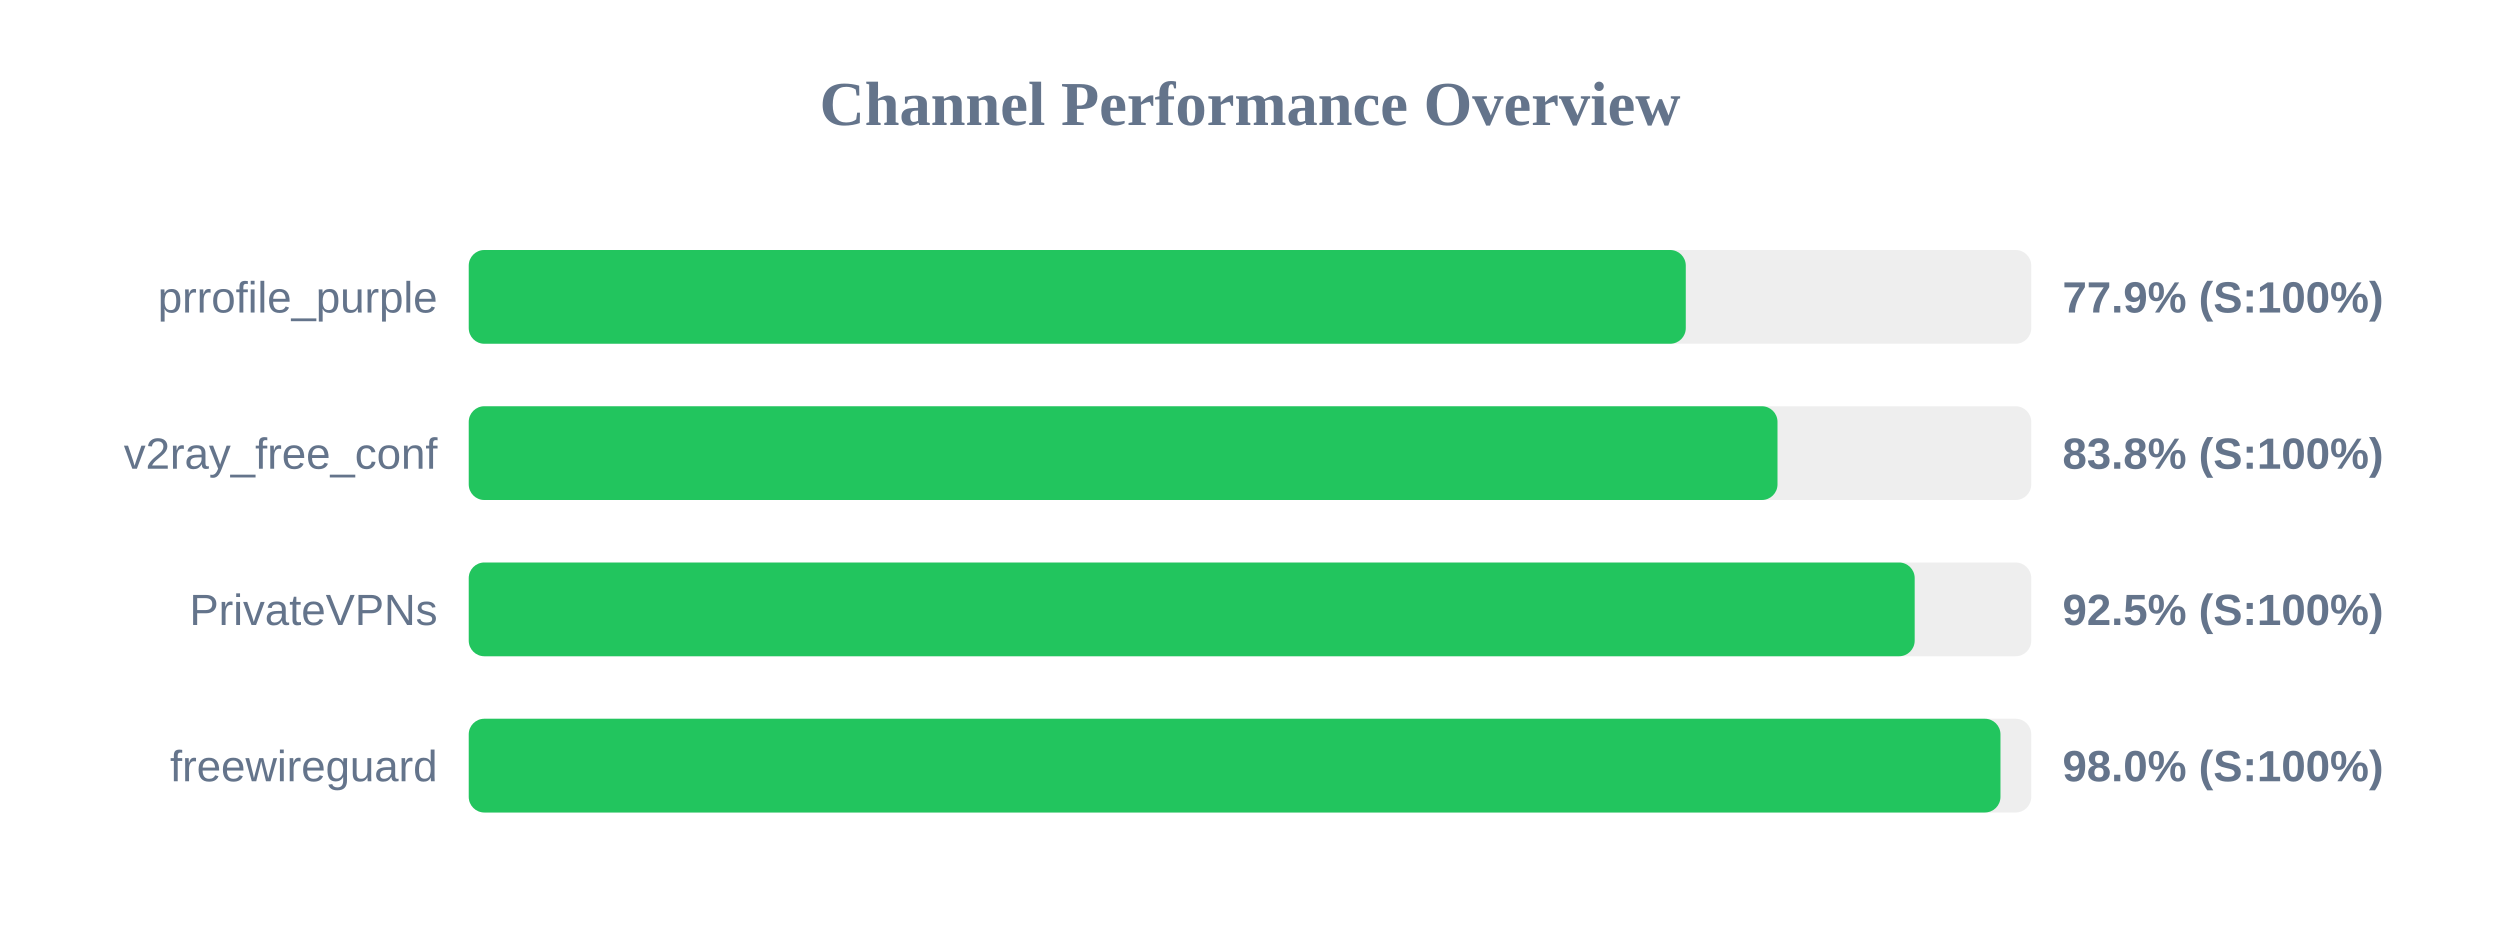
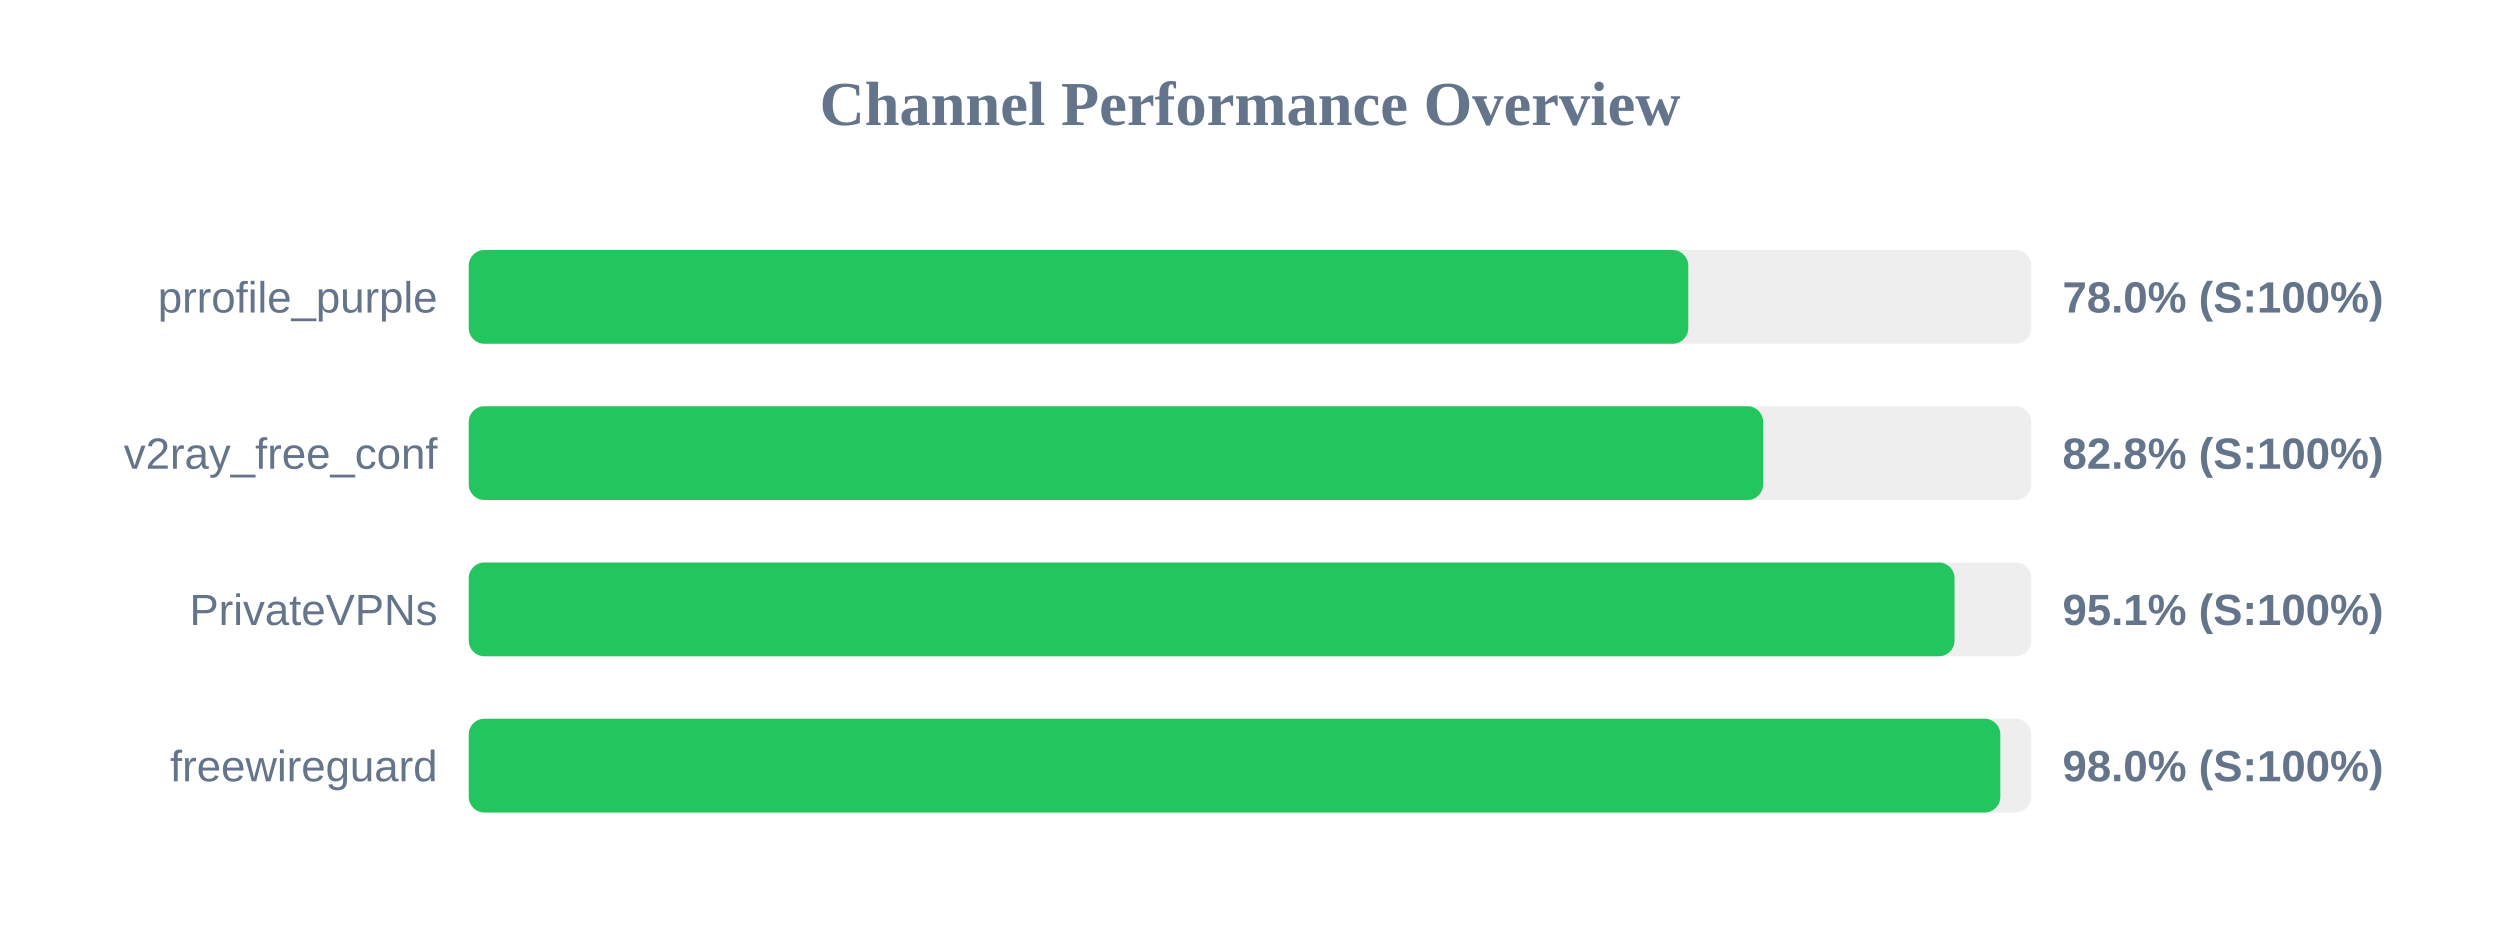
<svg xmlns="http://www.w3.org/2000/svg" width="800" height="300" version="1.1">
  <style>
        .row { font: 14px Arial; fill: #64748b; }
        .score { font: bold 14px Arial; fill: #64748b; }
    </style>
  <text x="400" y="40" text-anchor="middle" font-size="20px" font-weight="bold" fill="#64748b">Channel Performance Overview</text>
  <rect x="150" y="80" width="500" height="30" fill="#eee" rx="5" />
-   <rect x="150" y="80" width="389.45" height="30" fill="#22c55e" rx="5" />
+   <rect x="150" y="80" width="390.25" height="30" fill="#22c55e" rx="5" />
  <text x="140" y="100" text-anchor="end" class="row">prrofile_purple</text>
-   <text x="660" y="100" text-anchor="start" class="score">77.9% (S:100%)</text>
+   <text x="660" y="100" text-anchor="start" class="score">78.0% (S:100%)</text>
  <rect x="150" y="130" width="500" height="30" fill="#eee" rx="5" />
-   <rect x="150" y="130" width="418.8" height="30" fill="#22c55e" rx="5" />
+   <rect x="150" y="130" width="414.2" height="30" fill="#22c55e" rx="5" />
  <text x="140" y="150" text-anchor="end" class="row">v2ray_free_conf</text>
-   <text x="660" y="150" text-anchor="start" class="score">83.8% (S:100%)</text>
+   <text x="660" y="150" text-anchor="start" class="score">82.8% (S:100%)</text>
  <rect x="150" y="180" width="500" height="30" fill="#eee" rx="5" />
-   <rect x="150" y="180" width="462.7" height="30" fill="#22c55e" rx="5" />
+   <rect x="150" y="180" width="475.45" height="30" fill="#22c55e" rx="5" />
  <text x="140" y="200" text-anchor="end" class="row">PrivateVPNs</text>
-   <text x="660" y="200" text-anchor="start" class="score">92.5% (S:100%)</text>
+   <text x="660" y="200" text-anchor="start" class="score">95.1% (S:100%)</text>
  <rect x="150" y="230" width="500" height="30" fill="#eee" rx="5" />
-   <rect x="150" y="230" width="490.15" height="30" fill="#22c55e" rx="5" />
+   <rect x="150" y="230" width="490.1" height="30" fill="#22c55e" rx="5" />
  <text x="140" y="250" text-anchor="end" class="row">freewireguard</text>
  <text x="660" y="250" text-anchor="start" class="score">98.0% (S:100%)</text>
</svg>
